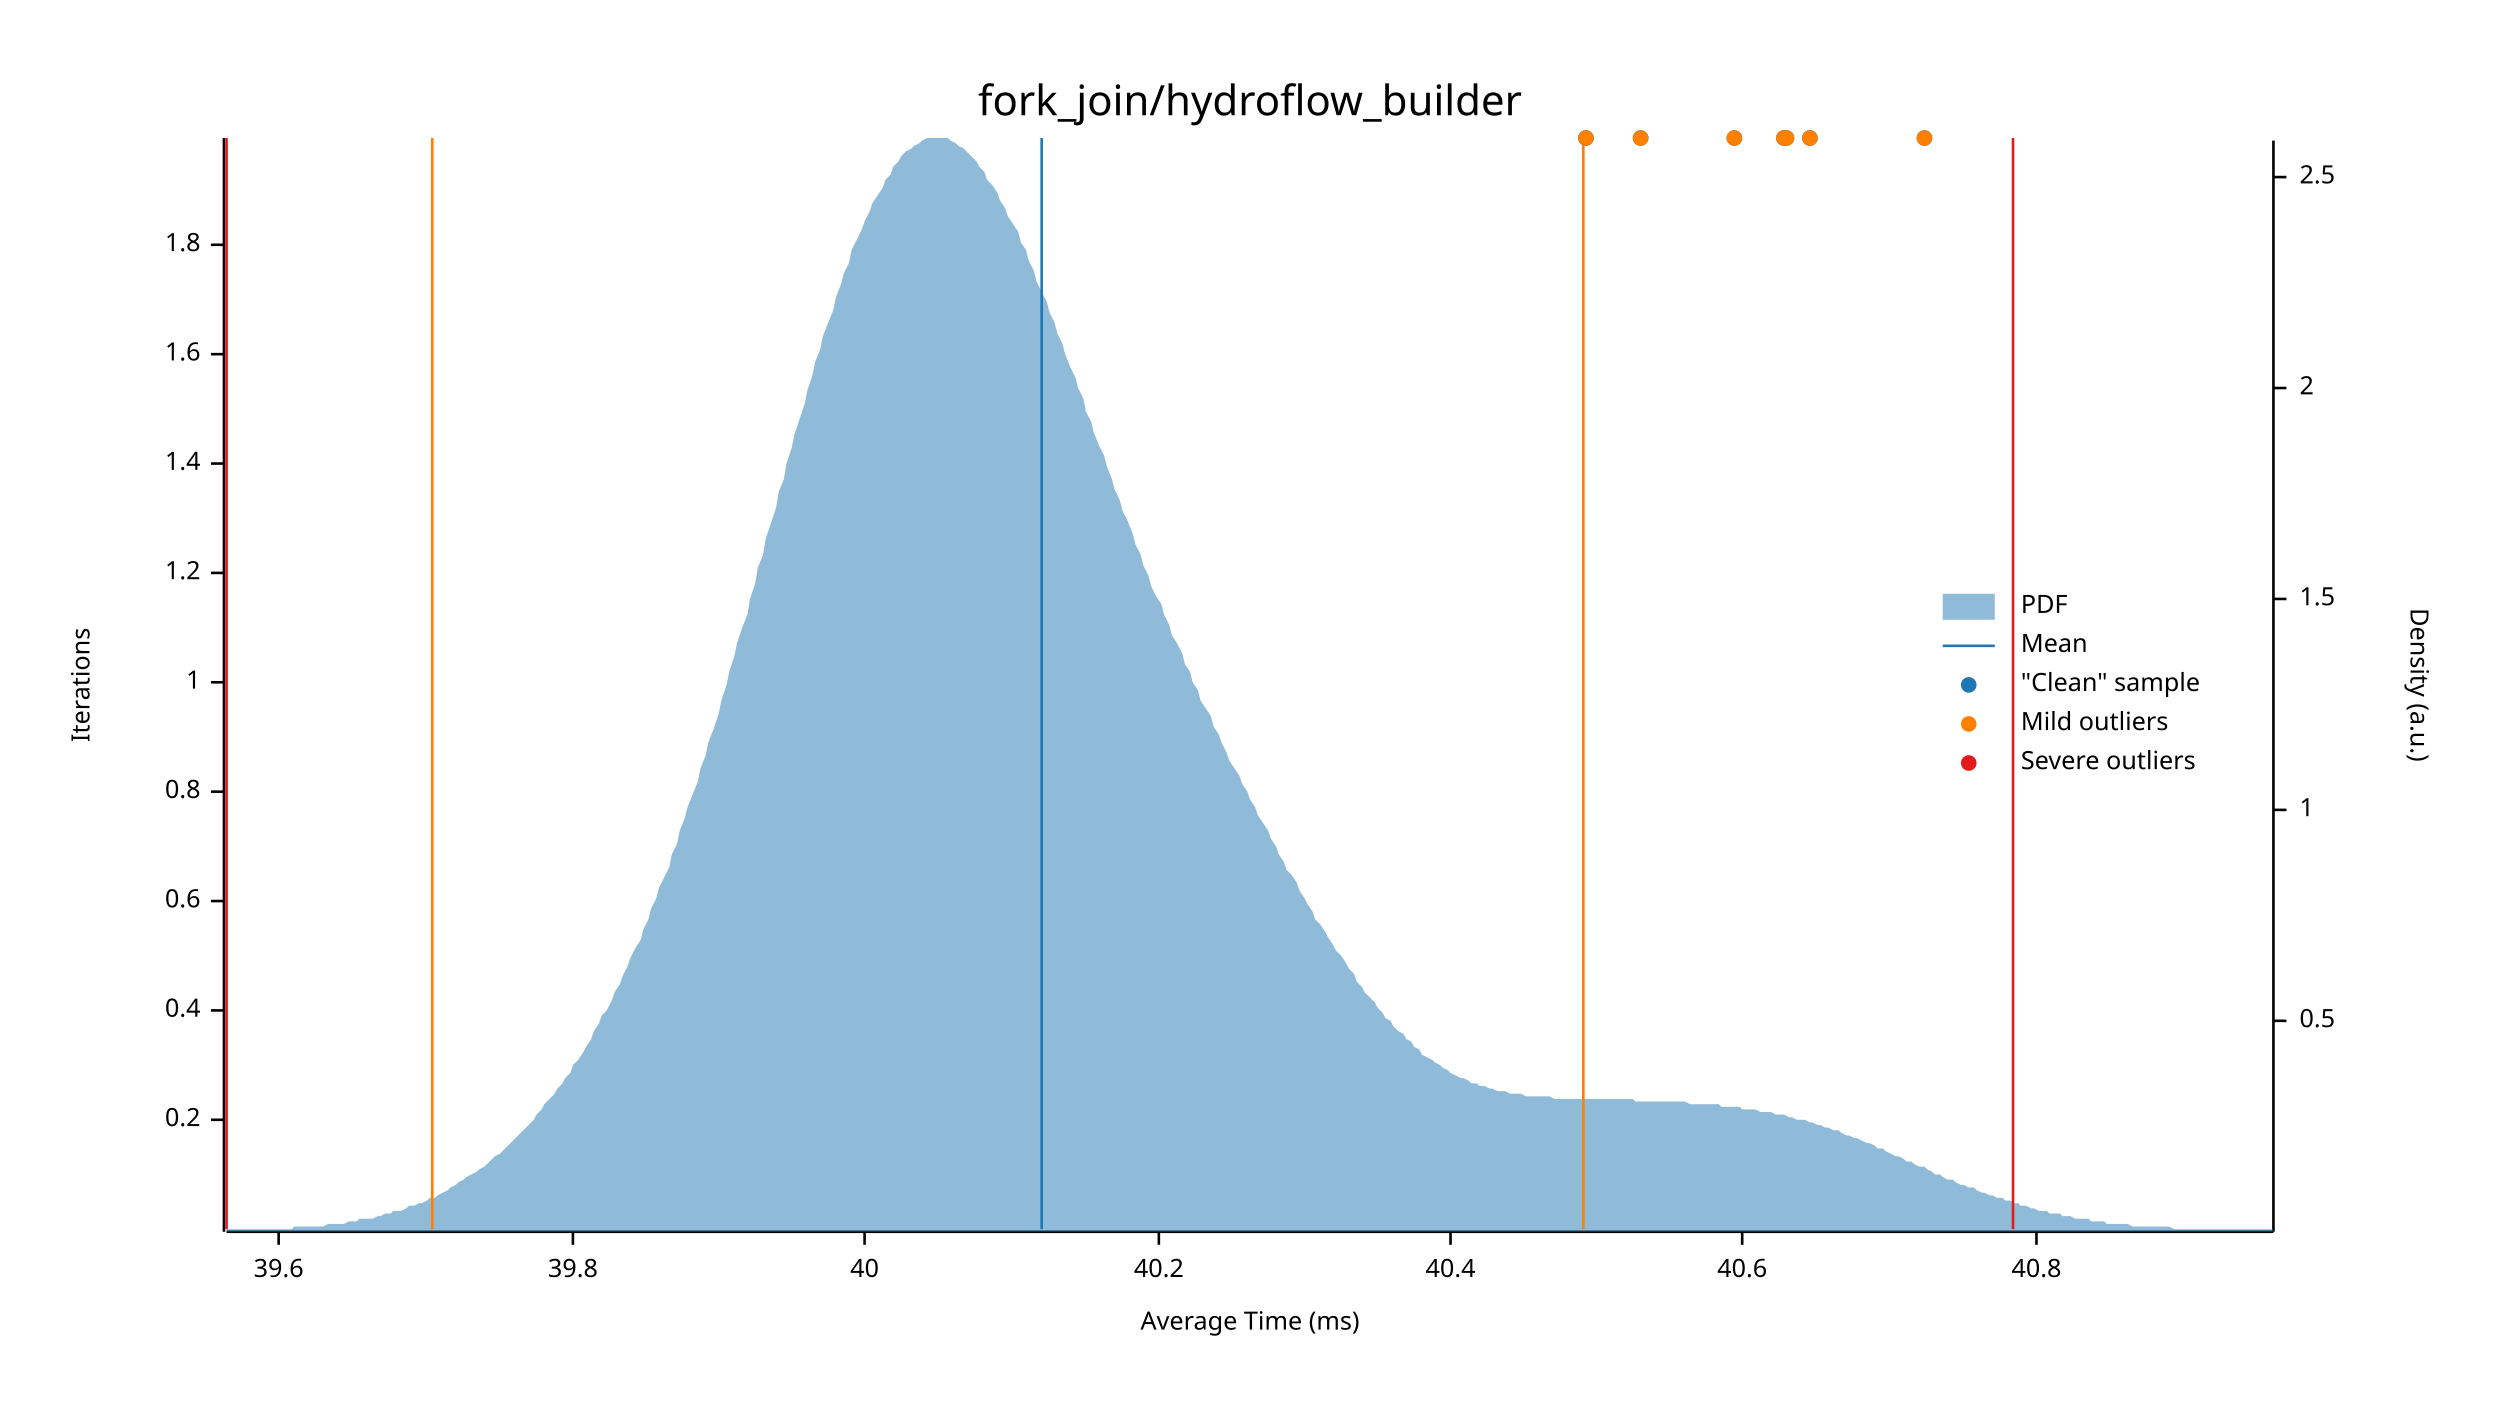
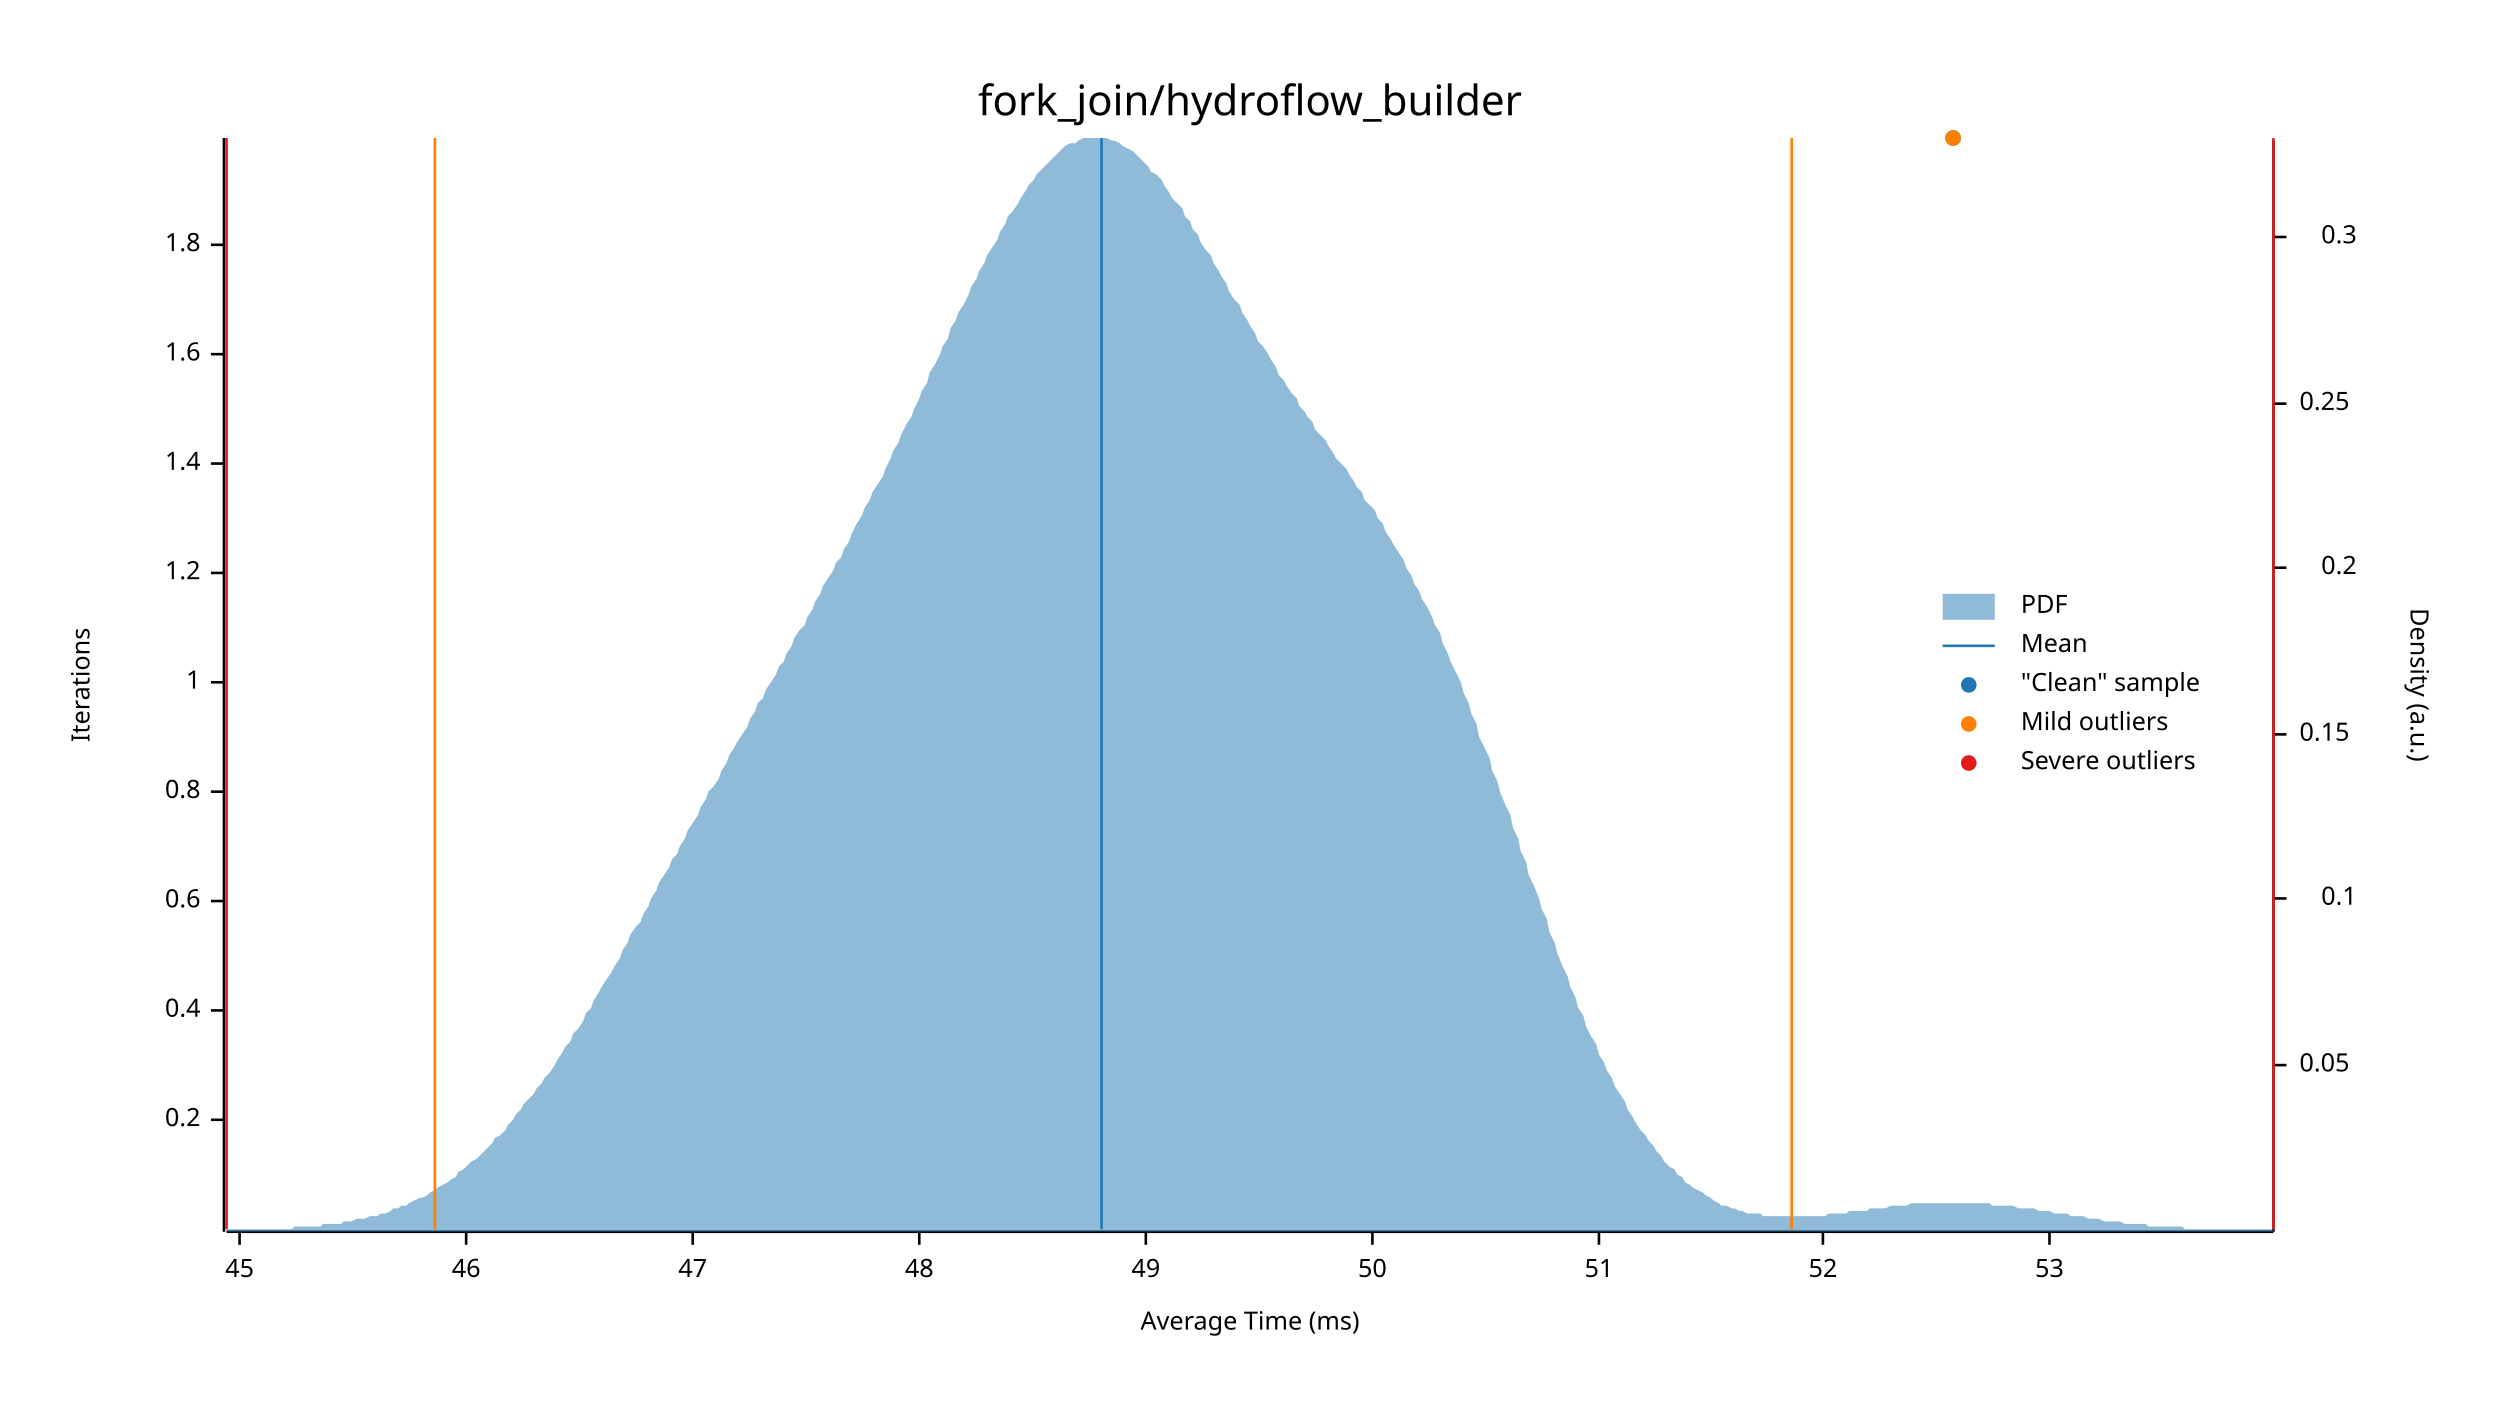
<svg xmlns="http://www.w3.org/2000/svg" width="960" height="540" viewBox="0 0 960 540">
  <text x="480" y="32" dy="0.76em" text-anchor="middle" font-family="sans-serif" font-size="16.129" opacity="1" fill="#000000">
fork_join/hydroflow_builder
</text>
  <text x="27" y="263" dy="0.76em" text-anchor="middle" font-family="sans-serif" font-size="9.677" opacity="1" fill="#000000" transform="rotate(270, 27, 263)">
Iterations
</text>
  <text x="480" y="513" dy="-0.5ex" text-anchor="middle" font-family="sans-serif" font-size="9.677" opacity="1" fill="#000000">
Average Time (ms)
</text>
  <polyline fill="none" opacity="1" stroke="#000000" stroke-width="1" points="86,53 86,473 " />
  <text x="77" y="430" dy="0.5ex" text-anchor="end" font-family="sans-serif" font-size="9.677" opacity="1" fill="#000000">
0.2
</text>
  <polyline fill="none" opacity="1" stroke="#000000" stroke-width="1" points="81,430 86,430 " />
  <text x="77" y="388" dy="0.5ex" text-anchor="end" font-family="sans-serif" font-size="9.677" opacity="1" fill="#000000">
0.4
</text>
  <polyline fill="none" opacity="1" stroke="#000000" stroke-width="1" points="81,388 86,388 " />
  <text x="77" y="346" dy="0.5ex" text-anchor="end" font-family="sans-serif" font-size="9.677" opacity="1" fill="#000000">
0.6
</text>
  <polyline fill="none" opacity="1" stroke="#000000" stroke-width="1" points="81,346 86,346 " />
  <text x="77" y="304" dy="0.5ex" text-anchor="end" font-family="sans-serif" font-size="9.677" opacity="1" fill="#000000">
0.8
</text>
  <polyline fill="none" opacity="1" stroke="#000000" stroke-width="1" points="81,304 86,304 " />
  <text x="77" y="262" dy="0.5ex" text-anchor="end" font-family="sans-serif" font-size="9.677" opacity="1" fill="#000000">
1
</text>
  <polyline fill="none" opacity="1" stroke="#000000" stroke-width="1" points="81,262 86,262 " />
  <text x="77" y="220" dy="0.5ex" text-anchor="end" font-family="sans-serif" font-size="9.677" opacity="1" fill="#000000">
1.2
</text>
  <polyline fill="none" opacity="1" stroke="#000000" stroke-width="1" points="81,220 86,220 " />
  <text x="77" y="178" dy="0.5ex" text-anchor="end" font-family="sans-serif" font-size="9.677" opacity="1" fill="#000000">
1.4
</text>
  <polyline fill="none" opacity="1" stroke="#000000" stroke-width="1" points="81,178 86,178 " />
  <text x="77" y="136" dy="0.5ex" text-anchor="end" font-family="sans-serif" font-size="9.677" opacity="1" fill="#000000">
1.6
</text>
  <polyline fill="none" opacity="1" stroke="#000000" stroke-width="1" points="81,136 86,136 " />
  <text x="77" y="94" dy="0.5ex" text-anchor="end" font-family="sans-serif" font-size="9.677" opacity="1" fill="#000000">
1.8
</text>
  <polyline fill="none" opacity="1" stroke="#000000" stroke-width="1" points="81,94 86,94 " />
  <polyline fill="none" opacity="1" stroke="#000000" stroke-width="1" points="87,473 873,473 " />
-   <text x="107" y="483" dy="0.76em" text-anchor="middle" font-family="sans-serif" font-size="9.677" opacity="1" fill="#000000">
- 39.6
+   <text x="92" y="483" dy="0.76em" text-anchor="middle" font-family="sans-serif" font-size="9.677" opacity="1" fill="#000000">
+ 45
</text>
-   <polyline fill="none" opacity="1" stroke="#000000" stroke-width="1" points="107,473 107,478 " />
-   <text x="220" y="483" dy="0.76em" text-anchor="middle" font-family="sans-serif" font-size="9.677" opacity="1" fill="#000000">
- 39.8
+   <polyline fill="none" opacity="1" stroke="#000000" stroke-width="1" points="92,473 92,478 " />
+   <text x="179" y="483" dy="0.76em" text-anchor="middle" font-family="sans-serif" font-size="9.677" opacity="1" fill="#000000">
+ 46
</text>
-   <polyline fill="none" opacity="1" stroke="#000000" stroke-width="1" points="220,473 220,478 " />
-   <text x="332" y="483" dy="0.76em" text-anchor="middle" font-family="sans-serif" font-size="9.677" opacity="1" fill="#000000">
- 40
+   <polyline fill="none" opacity="1" stroke="#000000" stroke-width="1" points="179,473 179,478 " />
+   <text x="266" y="483" dy="0.76em" text-anchor="middle" font-family="sans-serif" font-size="9.677" opacity="1" fill="#000000">
+ 47
</text>
-   <polyline fill="none" opacity="1" stroke="#000000" stroke-width="1" points="332,473 332,478 " />
-   <text x="445" y="483" dy="0.76em" text-anchor="middle" font-family="sans-serif" font-size="9.677" opacity="1" fill="#000000">
- 40.2
+   <polyline fill="none" opacity="1" stroke="#000000" stroke-width="1" points="266,473 266,478 " />
+   <text x="353" y="483" dy="0.76em" text-anchor="middle" font-family="sans-serif" font-size="9.677" opacity="1" fill="#000000">
+ 48
</text>
-   <polyline fill="none" opacity="1" stroke="#000000" stroke-width="1" points="445,473 445,478 " />
-   <text x="557" y="483" dy="0.76em" text-anchor="middle" font-family="sans-serif" font-size="9.677" opacity="1" fill="#000000">
- 40.4
+   <polyline fill="none" opacity="1" stroke="#000000" stroke-width="1" points="353,473 353,478 " />
+   <text x="440" y="483" dy="0.76em" text-anchor="middle" font-family="sans-serif" font-size="9.677" opacity="1" fill="#000000">
+ 49
</text>
-   <polyline fill="none" opacity="1" stroke="#000000" stroke-width="1" points="557,473 557,478 " />
-   <text x="669" y="483" dy="0.76em" text-anchor="middle" font-family="sans-serif" font-size="9.677" opacity="1" fill="#000000">
- 40.6
+   <polyline fill="none" opacity="1" stroke="#000000" stroke-width="1" points="440,473 440,478 " />
+   <text x="527" y="483" dy="0.76em" text-anchor="middle" font-family="sans-serif" font-size="9.677" opacity="1" fill="#000000">
+ 50
</text>
-   <polyline fill="none" opacity="1" stroke="#000000" stroke-width="1" points="669,473 669,478 " />
-   <text x="782" y="483" dy="0.76em" text-anchor="middle" font-family="sans-serif" font-size="9.677" opacity="1" fill="#000000">
- 40.8
+   <polyline fill="none" opacity="1" stroke="#000000" stroke-width="1" points="527,473 527,478 " />
+   <text x="614" y="483" dy="0.76em" text-anchor="middle" font-family="sans-serif" font-size="9.677" opacity="1" fill="#000000">
+ 51
</text>
-   <polyline fill="none" opacity="1" stroke="#000000" stroke-width="1" points="782,473 782,478 " />
+   <polyline fill="none" opacity="1" stroke="#000000" stroke-width="1" points="614,473 614,478 " />
+   <text x="700" y="483" dy="0.76em" text-anchor="middle" font-family="sans-serif" font-size="9.677" opacity="1" fill="#000000">
+ 52
+ </text>
+   <polyline fill="none" opacity="1" stroke="#000000" stroke-width="1" points="700,473 700,478 " />
+   <text x="787" y="483" dy="0.76em" text-anchor="middle" font-family="sans-serif" font-size="9.677" opacity="1" fill="#000000">
+ 53
+ </text>
+   <polyline fill="none" opacity="1" stroke="#000000" stroke-width="1" points="787,473 787,478 " />
  <text x="933" y="263" dy="0.76em" text-anchor="middle" font-family="sans-serif" font-size="9.677" opacity="1" fill="#000000" transform="rotate(90, 933, 263)">
Density (a.u.)
</text>
  <polyline fill="none" opacity="1" stroke="#000000" stroke-width="1" points="873,54 873,473 " />
-   <text x="883" y="392" dy="0.5ex" text-anchor="start" font-family="sans-serif" font-size="9.677" opacity="1" fill="#000000">
- 0.5
+   <text x="883" y="409" dy="0.5ex" text-anchor="start" font-family="sans-serif" font-size="9.677" opacity="1" fill="#000000">
+ 0.05
</text>
-   <polyline fill="none" opacity="1" stroke="#000000" stroke-width="1" points="873,392 878,392 " />
-   <text x="883" y="311" dy="0.5ex" text-anchor="start" font-family="sans-serif" font-size="9.677" opacity="1" fill="#000000">
- 1
+   <polyline fill="none" opacity="1" stroke="#000000" stroke-width="1" points="873,409 878,409 " />
+   <text x="905" y="345" dy="0.5ex" text-anchor="end" font-family="sans-serif" font-size="9.677" opacity="1" fill="#000000">
+ 0.1
</text>
-   <polyline fill="none" opacity="1" stroke="#000000" stroke-width="1" points="873,311 878,311 " />
-   <text x="883" y="230" dy="0.5ex" text-anchor="start" font-family="sans-serif" font-size="9.677" opacity="1" fill="#000000">
- 1.5
+   <polyline fill="none" opacity="1" stroke="#000000" stroke-width="1" points="873,345 878,345 " />
+   <text x="883" y="282" dy="0.5ex" text-anchor="start" font-family="sans-serif" font-size="9.677" opacity="1" fill="#000000">
+ 0.15
</text>
-   <polyline fill="none" opacity="1" stroke="#000000" stroke-width="1" points="873,230 878,230 " />
-   <text x="883" y="149" dy="0.5ex" text-anchor="start" font-family="sans-serif" font-size="9.677" opacity="1" fill="#000000">
- 2
+   <polyline fill="none" opacity="1" stroke="#000000" stroke-width="1" points="873,282 878,282 " />
+   <text x="905" y="218" dy="0.5ex" text-anchor="end" font-family="sans-serif" font-size="9.677" opacity="1" fill="#000000">
+ 0.2
</text>
-   <polyline fill="none" opacity="1" stroke="#000000" stroke-width="1" points="873,149 878,149 " />
-   <text x="883" y="68" dy="0.5ex" text-anchor="start" font-family="sans-serif" font-size="9.677" opacity="1" fill="#000000">
- 2.5
+   <polyline fill="none" opacity="1" stroke="#000000" stroke-width="1" points="873,218 878,218 " />
+   <text x="883" y="155" dy="0.5ex" text-anchor="start" font-family="sans-serif" font-size="9.677" opacity="1" fill="#000000">
+ 0.25
</text>
-   <polyline fill="none" opacity="1" stroke="#000000" stroke-width="1" points="873,68 878,68 " />
-   <polygon opacity="0.5" fill="#1F78B4" points="87,472 88,472 90,472 91,472 93,472 94,472 96,472 98,472 99,472 101,472 102,472 104,472 105,472 107,472 109,472 110,472 112,472 113,471 115,471 116,471 118,471 120,471 121,471 123,471 124,471 126,470 127,470 129,470 131,470 132,470 134,469 135,469 137,469 138,468 140,468 142,468 143,468 145,467 146,467 148,466 150,466 151,465 153,465 154,465 156,464 157,463 159,463 161,462 162,462 164,461 165,460 167,460 168,459 170,458 172,457 173,456 175,455 176,454 178,453 179,452 181,451 183,450 184,449 186,448 187,447 189,445 190,444 192,443 194,441 195,440 197,438 198,437 200,435 201,434 203,432 205,430 206,428 208,426 209,424 211,422 213,420 214,418 216,416 217,414 219,412 220,409 222,407 224,404 225,402 227,399 228,396 230,393 231,390 233,388 235,384 236,381 238,378 239,375 241,371 242,368 244,364 246,361 247,357 249,353 250,349 252,345 253,341 255,337 257,333 258,328 260,324 261,319 263,314 264,310 266,305 268,300 269,295 271,290 272,285 274,280 276,274 277,269 279,263 280,258 282,252 283,247 285,241 287,236 288,230 290,224 291,218 293,213 294,207 296,201 298,195 299,189 301,184 302,178 304,172 305,167 307,161 309,155 310,150 312,144 313,139 315,134 316,129 318,124 320,119 321,114 323,109 324,105 326,101 327,96 329,92 331,88 332,85 334,81 335,78 337,75 339,72 340,69 342,67 343,64 345,62 346,60 348,58 350,57 351,56 353,55 354,54 356,53 357,53 359,53 361,53 362,53 364,53 365,54 367,55 368,56 370,57 372,59 373,60 375,62 376,64 378,66 379,69 381,71 383,74 384,77 386,80 387,83 389,86 391,89 392,93 394,96 395,100 397,104 398,108 400,112 402,116 403,120 405,124 406,128 408,132 409,136 411,141 413,145 414,149 416,153 417,158 419,162 420,166 422,171 424,175 425,179 427,184 428,188 430,192 431,196 433,200 435,205 436,209 438,213 439,217 441,221 442,225 444,229 446,232 447,236 449,240 450,244 452,247 454,251 455,255 457,258 458,262 460,265 461,269 463,272 465,275 466,279 468,282 469,285 471,289 472,292 474,295 476,298 477,301 479,304 480,307 482,310 483,313 485,316 487,319 488,322 490,325 491,328 493,331 494,334 496,336 498,339 499,342 501,345 502,347 504,350 505,353 507,355 509,358 510,360 512,363 513,365 515,367 517,370 518,372 520,374 521,377 523,379 524,381 526,383 528,385 529,387 531,389 532,391 534,392 535,394 537,396 539,397 540,399 542,400 543,402 545,403 546,405 548,406 550,407 551,408 553,409 554,410 556,411 557,412 559,413 561,414 562,414 564,415 565,416 567,416 568,417 570,417 572,418 573,418 575,419 576,419 578,419 580,420 581,420 583,420 584,420 586,421 587,421 589,421 591,421 592,421 594,421 595,421 597,422 598,422 600,422 602,422 603,422 605,422 606,422 608,422 609,422 611,422 613,422 614,422 616,422 617,422 619,422 620,422 622,422 624,422 625,422 627,422 628,423 630,423 632,423 633,423 635,423 636,423 638,423 639,423 641,423 643,423 644,423 646,423 647,423 649,424 650,424 652,424 654,424 655,424 657,424 658,424 660,424 661,425 663,425 665,425 666,425 668,425 669,426 671,426 672,426 674,426 676,427 677,427 679,427 680,427 682,428 683,428 685,428 687,429 688,429 690,430 691,430 693,430 695,431 696,431 698,432 699,432 701,433 702,433 704,434 706,434 707,435 709,436 710,436 712,437 713,437 715,438 717,439 718,439 720,440 721,441 723,441 724,442 726,443 728,444 729,444 731,445 732,446 734,446 735,447 737,448 739,448 740,449 742,450 743,451 745,451 746,452 748,453 750,453 751,454 753,455 754,455 756,456 758,456 759,457 761,458 762,458 764,459 765,459 767,460 769,460 770,461 772,461 773,462 775,462 776,463 778,463 780,464 781,464 783,465 784,465 786,465 787,466 789,466 791,466 792,467 794,467 795,467 797,468 798,468 800,468 802,468 803,469 805,469 806,469 808,469 809,470 811,470 813,470 814,470 816,470 817,470 819,471 821,471 822,471 824,471 825,471 827,471 828,471 830,471 832,471 833,471 835,472 836,472 838,472 839,472 841,472 843,472 844,472 846,472 847,472 849,472 850,472 852,472 854,472 855,472 857,472 858,472 860,472 861,472 863,472 865,472 866,472 868,472 869,472 871,472 873,472 873,473 87,473 " />
-   <polyline fill="none" opacity="1" stroke="#1F78B4" stroke-width="1" points="400,472 400,53 " />
-   <polyline fill="none" opacity="1" stroke="#FF7F00" stroke-width="1" points="166,472 166,53 " />
-   <polyline fill="none" opacity="1" stroke="#FF7F00" stroke-width="1" points="608,472 608,53 " />
+   <polyline fill="none" opacity="1" stroke="#000000" stroke-width="1" points="873,155 878,155 " />
+   <text x="905" y="91" dy="0.5ex" text-anchor="end" font-family="sans-serif" font-size="9.677" opacity="1" fill="#000000">
+ 0.3
+ </text>
+   <polyline fill="none" opacity="1" stroke="#000000" stroke-width="1" points="873,91 878,91 " />
+   <polygon opacity="0.5" fill="#1F78B4" points="87,472 88,472 90,472 91,472 93,472 94,472 96,472 98,472 99,472 101,472 102,472 104,472 105,472 107,472 109,472 110,472 112,472 113,471 115,471 116,471 118,471 120,471 121,471 123,471 124,470 126,470 127,470 129,470 131,470 132,469 134,469 135,469 137,468 138,468 140,468 142,467 143,467 145,467 146,466 148,466 150,465 151,464 153,464 154,463 156,463 157,462 159,461 161,460 162,460 164,459 165,458 167,457 168,456 170,455 172,454 173,453 175,452 176,450 178,449 179,448 181,446 183,445 184,444 186,442 187,441 189,439 190,437 192,436 194,434 195,432 197,430 198,428 200,426 201,424 203,422 205,420 206,418 208,416 209,414 211,412 213,409 214,407 216,404 217,402 219,400 220,397 222,395 224,392 225,389 227,387 228,384 230,381 231,379 233,376 235,373 236,371 238,368 239,365 241,362 242,359 244,356 246,354 247,351 249,348 250,345 252,342 253,339 255,336 257,333 258,330 260,328 261,325 263,322 264,319 266,316 268,313 269,310 271,307 272,304 274,302 276,299 277,296 279,293 280,290 282,287 283,285 285,282 287,279 288,276 290,273 291,270 293,268 294,265 296,262 298,259 299,256 301,254 302,251 304,248 305,245 307,242 309,240 310,237 312,234 313,231 315,228 316,225 318,222 320,219 321,216 323,214 324,211 326,208 327,205 329,201 331,198 332,195 334,192 335,189 337,186 339,183 340,180 342,176 343,173 345,170 346,167 348,163 350,160 351,157 353,153 354,150 356,147 357,143 359,140 361,136 362,133 364,130 365,126 367,123 368,120 370,117 372,113 373,110 375,107 376,104 378,101 379,98 381,95 383,92 384,89 386,86 387,83 389,81 391,78 392,76 394,73 395,71 397,69 398,67 400,65 402,63 403,62 405,60 406,59 408,57 409,56 411,55 413,55 414,54 416,53 417,53 419,53 420,53 422,53 424,53 425,53 427,54 428,54 430,55 431,56 433,57 435,58 436,59 438,61 439,62 441,64 442,66 444,67 446,69 447,71 449,74 450,76 452,78 454,80 455,83 457,85 458,88 460,90 461,93 463,96 465,98 466,101 468,104 469,106 471,109 472,112 474,115 476,117 477,120 479,123 480,125 482,128 483,131 485,133 487,136 488,138 490,141 491,144 493,146 494,148 496,151 498,153 499,156 501,158 502,160 504,162 505,165 507,167 509,169 510,171 512,174 513,176 515,178 517,180 518,182 520,185 521,187 523,189 524,192 526,194 528,196 529,199 531,201 532,204 534,207 535,209 537,212 539,215 540,218 542,221 543,224 545,227 546,230 548,233 550,237 551,240 553,243 554,247 556,251 557,254 559,258 561,262 562,266 564,270 565,274 567,278 568,283 570,287 572,291 573,296 575,300 576,304 578,309 580,313 581,318 583,322 584,327 586,331 587,336 589,340 591,345 592,349 594,353 595,358 597,362 598,366 600,371 602,375 603,379 605,383 606,387 608,390 609,394 611,398 613,401 614,405 616,408 617,411 619,414 620,417 622,420 624,423 625,426 627,429 628,431 630,434 632,436 633,438 635,440 636,442 638,444 639,446 641,448 643,449 644,451 646,452 647,454 649,455 650,456 652,457 654,458 655,459 657,460 658,461 660,462 661,463 663,463 665,464 666,464 668,465 669,465 671,466 672,466 674,466 676,466 677,467 679,467 680,467 682,467 683,467 685,467 687,467 688,467 690,467 691,467 693,467 695,467 696,467 698,467 699,467 701,467 702,466 704,466 706,466 707,466 709,466 710,465 712,465 713,465 715,465 717,465 718,464 720,464 721,464 723,464 724,464 726,463 728,463 729,463 731,463 732,463 734,462 735,462 737,462 739,462 740,462 742,462 743,462 745,462 746,462 748,462 750,462 751,462 753,462 754,462 756,462 758,462 759,462 761,462 762,462 764,462 765,463 767,463 769,463 770,463 772,463 773,463 775,464 776,464 778,464 780,464 781,464 783,465 784,465 786,465 787,465 789,466 791,466 792,466 794,466 795,467 797,467 798,467 800,467 802,468 803,468 805,468 806,468 808,469 809,469 811,469 813,469 814,469 816,470 817,470 819,470 821,470 822,470 824,470 825,471 827,471 828,471 830,471 832,471 833,471 835,471 836,471 838,471 839,472 841,472 843,472 844,472 846,472 847,472 849,472 850,472 852,472 854,472 855,472 857,472 858,472 860,472 861,472 863,472 865,472 866,472 868,472 869,472 871,472 873,472 873,473 87,473 " />
+   <polyline fill="none" opacity="1" stroke="#1F78B4" stroke-width="1" points="423,472 423,53 " />
+   <polyline fill="none" opacity="1" stroke="#FF7F00" stroke-width="1" points="167,472 167,53 " />
+   <polyline fill="none" opacity="1" stroke="#FF7F00" stroke-width="1" points="688,472 688,53 " />
  <polyline fill="none" opacity="1" stroke="#E31A1C" stroke-width="1" points="87,472 87,53 " />
-   <polyline fill="none" opacity="1" stroke="#E31A1C" stroke-width="1" points="773,472 773,53 " />
-   <circle cx="739" cy="53" r="3" opacity="1" fill="#1F78B4" stroke="none" stroke-width="1" />
-   <circle cx="609" cy="53" r="3" opacity="1" fill="#1F78B4" stroke="none" stroke-width="1" />
-   <circle cx="630" cy="53" r="3" opacity="1" fill="#1F78B4" stroke="none" stroke-width="1" />
-   <circle cx="685" cy="53" r="3" opacity="1" fill="#1F78B4" stroke="none" stroke-width="1" />
-   <circle cx="686" cy="53" r="3" opacity="1" fill="#1F78B4" stroke="none" stroke-width="1" />
-   <circle cx="695" cy="53" r="3" opacity="1" fill="#1F78B4" stroke="none" stroke-width="1" />
-   <circle cx="666" cy="53" r="3" opacity="1" fill="#1F78B4" stroke="none" stroke-width="1" />
-   <circle cx="739" cy="53" r="3" opacity="1" fill="#FF7F00" stroke="none" stroke-width="1" />
-   <circle cx="609" cy="53" r="3" opacity="1" fill="#FF7F00" stroke="none" stroke-width="1" />
-   <circle cx="630" cy="53" r="3" opacity="1" fill="#FF7F00" stroke="none" stroke-width="1" />
-   <circle cx="685" cy="53" r="3" opacity="1" fill="#FF7F00" stroke="none" stroke-width="1" />
-   <circle cx="686" cy="53" r="3" opacity="1" fill="#FF7F00" stroke="none" stroke-width="1" />
-   <circle cx="695" cy="53" r="3" opacity="1" fill="#FF7F00" stroke="none" stroke-width="1" />
-   <circle cx="666" cy="53" r="3" opacity="1" fill="#FF7F00" stroke="none" stroke-width="1" />
+   <polyline fill="none" opacity="1" stroke="#E31A1C" stroke-width="1" points="873,472 873,53 " />
+   <circle cx="750" cy="53" r="3" opacity="1" fill="#1F78B4" stroke="none" stroke-width="1" />
+   <circle cx="750" cy="53" r="3" opacity="1" fill="#FF7F00" stroke="none" stroke-width="1" />
  <text x="776" y="228" dy="0.76em" text-anchor="start" font-family="sans-serif" font-size="9.677" opacity="1" fill="#000000">
PDF
</text>
  <text x="776" y="243" dy="0.76em" text-anchor="start" font-family="sans-serif" font-size="9.677" opacity="1" fill="#000000">
Mean
</text>
  <text x="776" y="258" dy="0.76em" text-anchor="start" font-family="sans-serif" font-size="9.677" opacity="1" fill="#000000">
"Clean" sample
</text>
  <text x="776" y="273" dy="0.76em" text-anchor="start" font-family="sans-serif" font-size="9.677" opacity="1" fill="#000000">
Mild outliers
</text>
  <text x="776" y="288" dy="0.76em" text-anchor="start" font-family="sans-serif" font-size="9.677" opacity="1" fill="#000000">
Severe outliers
</text>
  <rect x="746" y="228" width="20" height="10" opacity="0.5" fill="#1F78B4" stroke="none" />
  <polyline fill="none" opacity="1" stroke="#1F78B4" stroke-width="1" points="746,248 766,248 " />
  <circle cx="756" cy="263" r="3" opacity="1" fill="#1F78B4" stroke="none" stroke-width="1" />
  <circle cx="756" cy="278" r="3" opacity="1" fill="#FF7F00" stroke="none" stroke-width="1" />
  <circle cx="756" cy="293" r="3" opacity="1" fill="#E31A1C" stroke="none" stroke-width="1" />
</svg>
